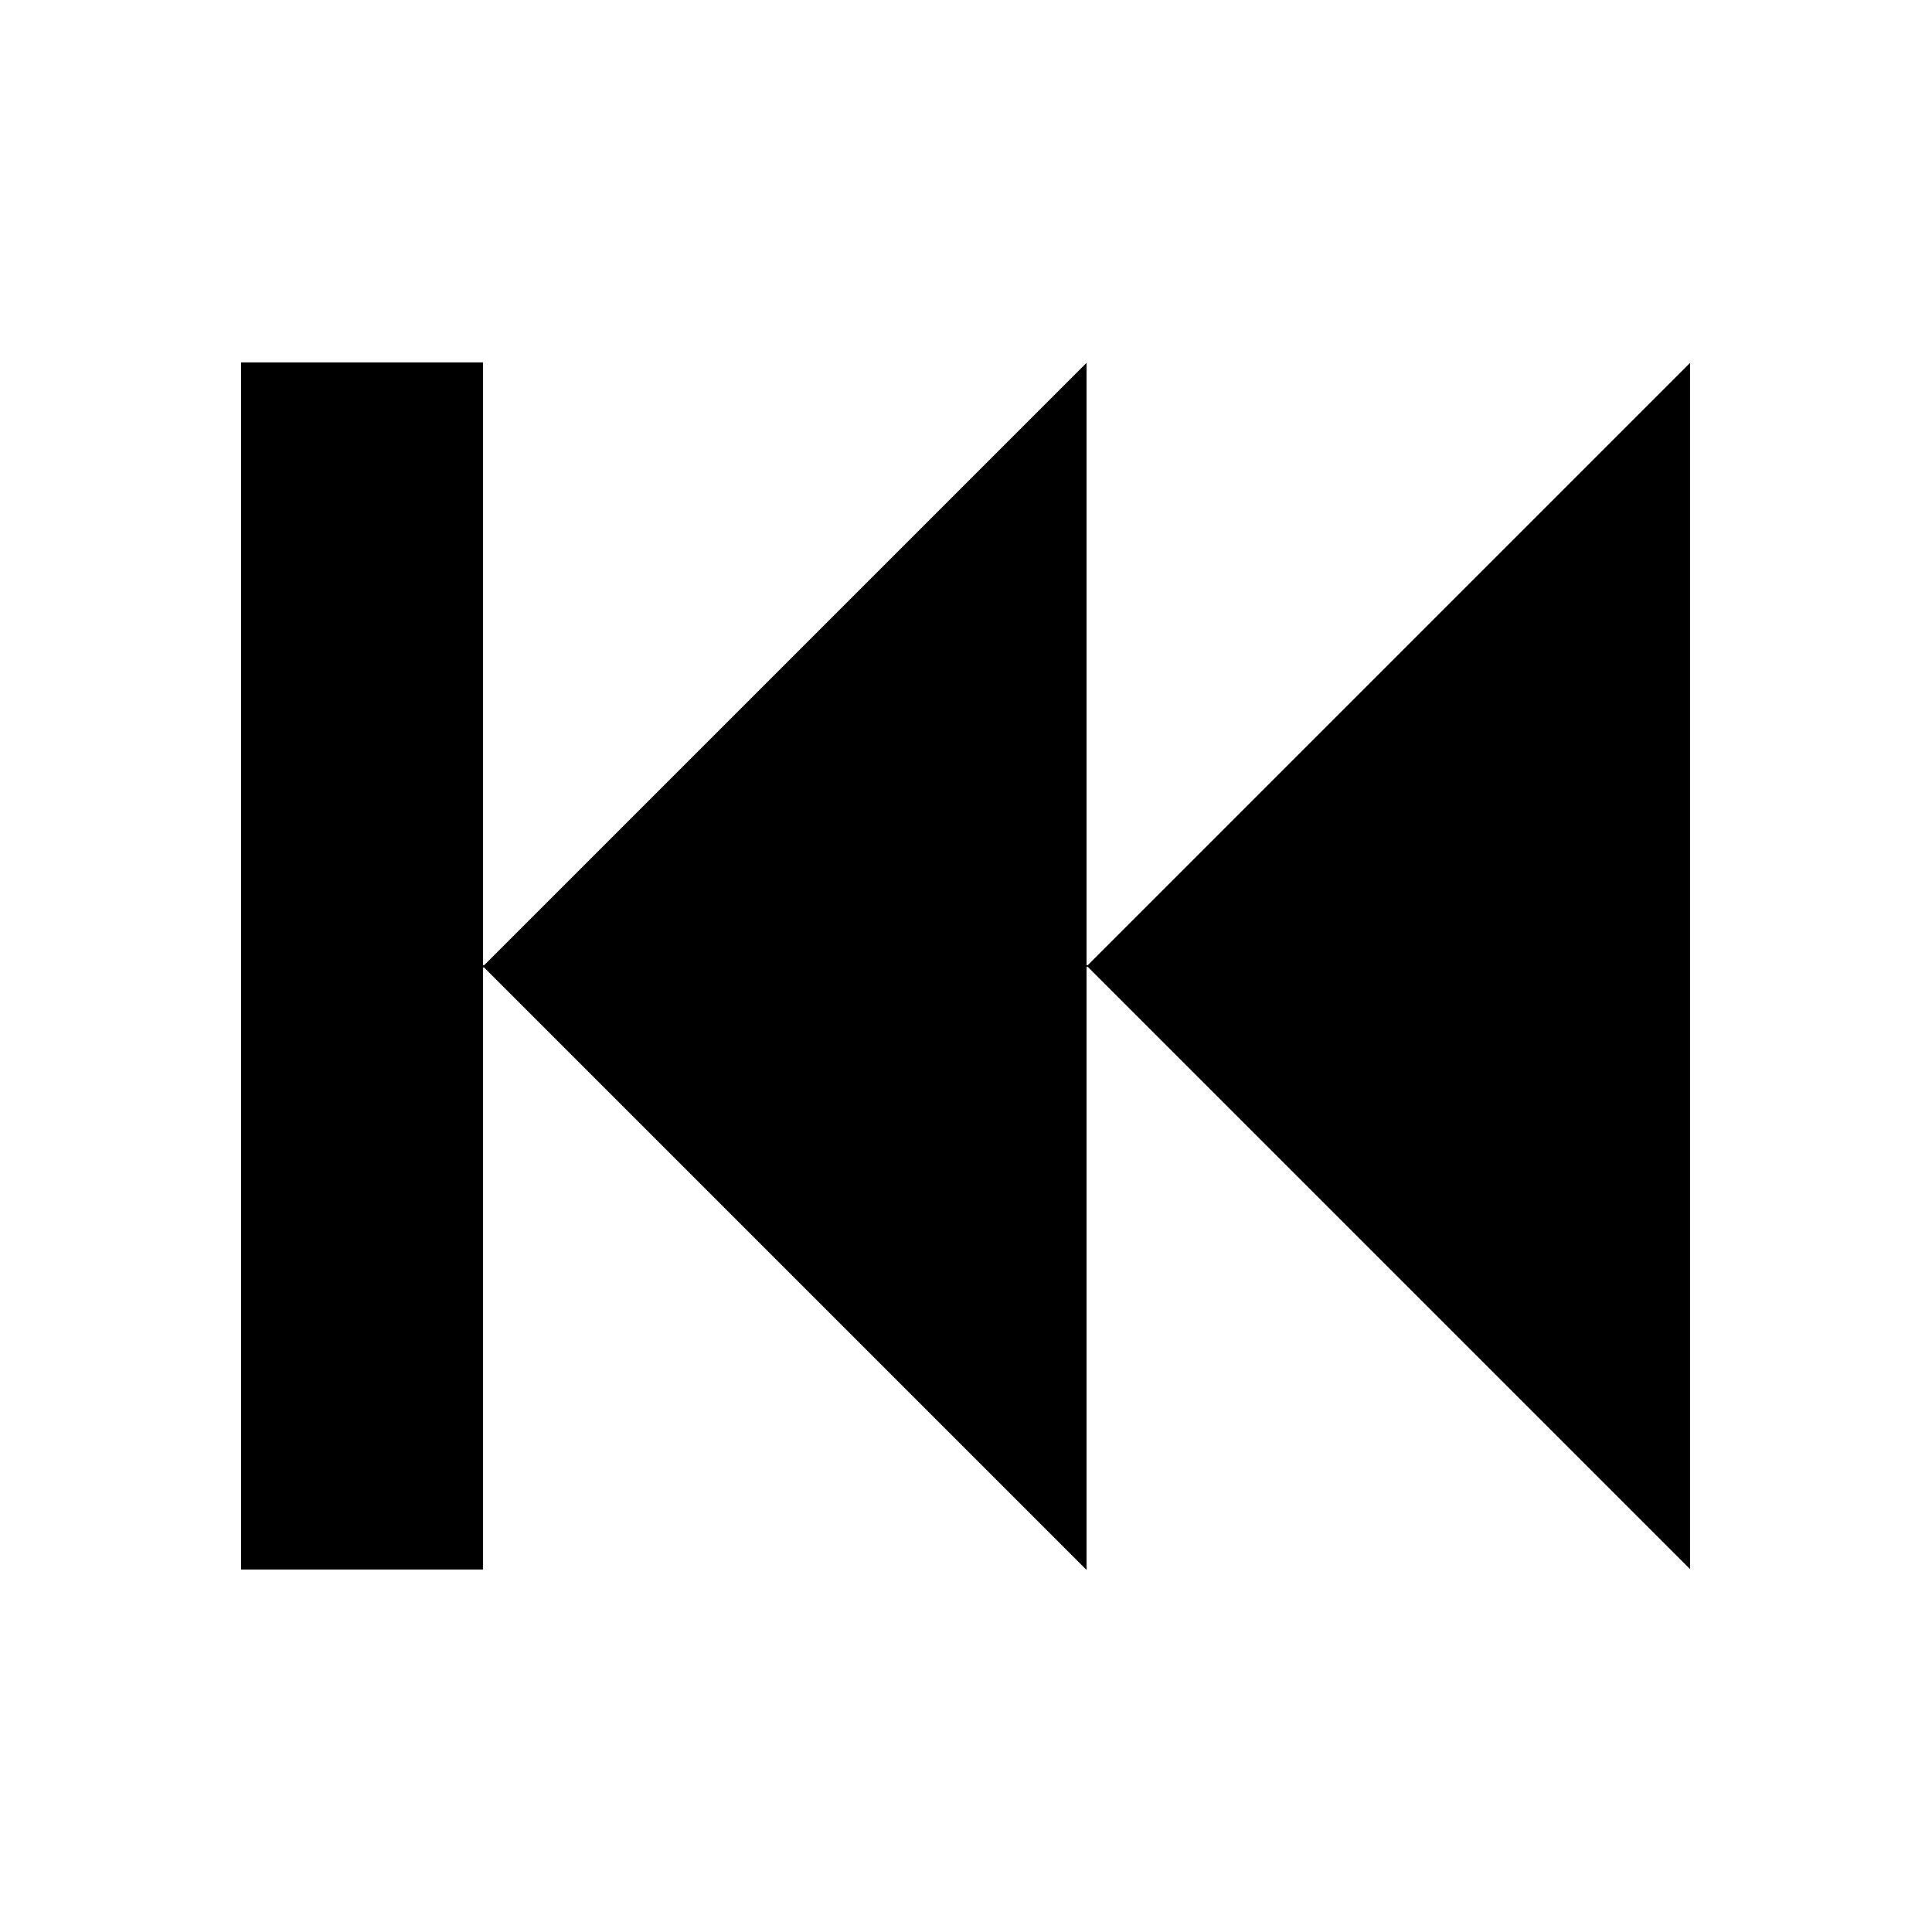
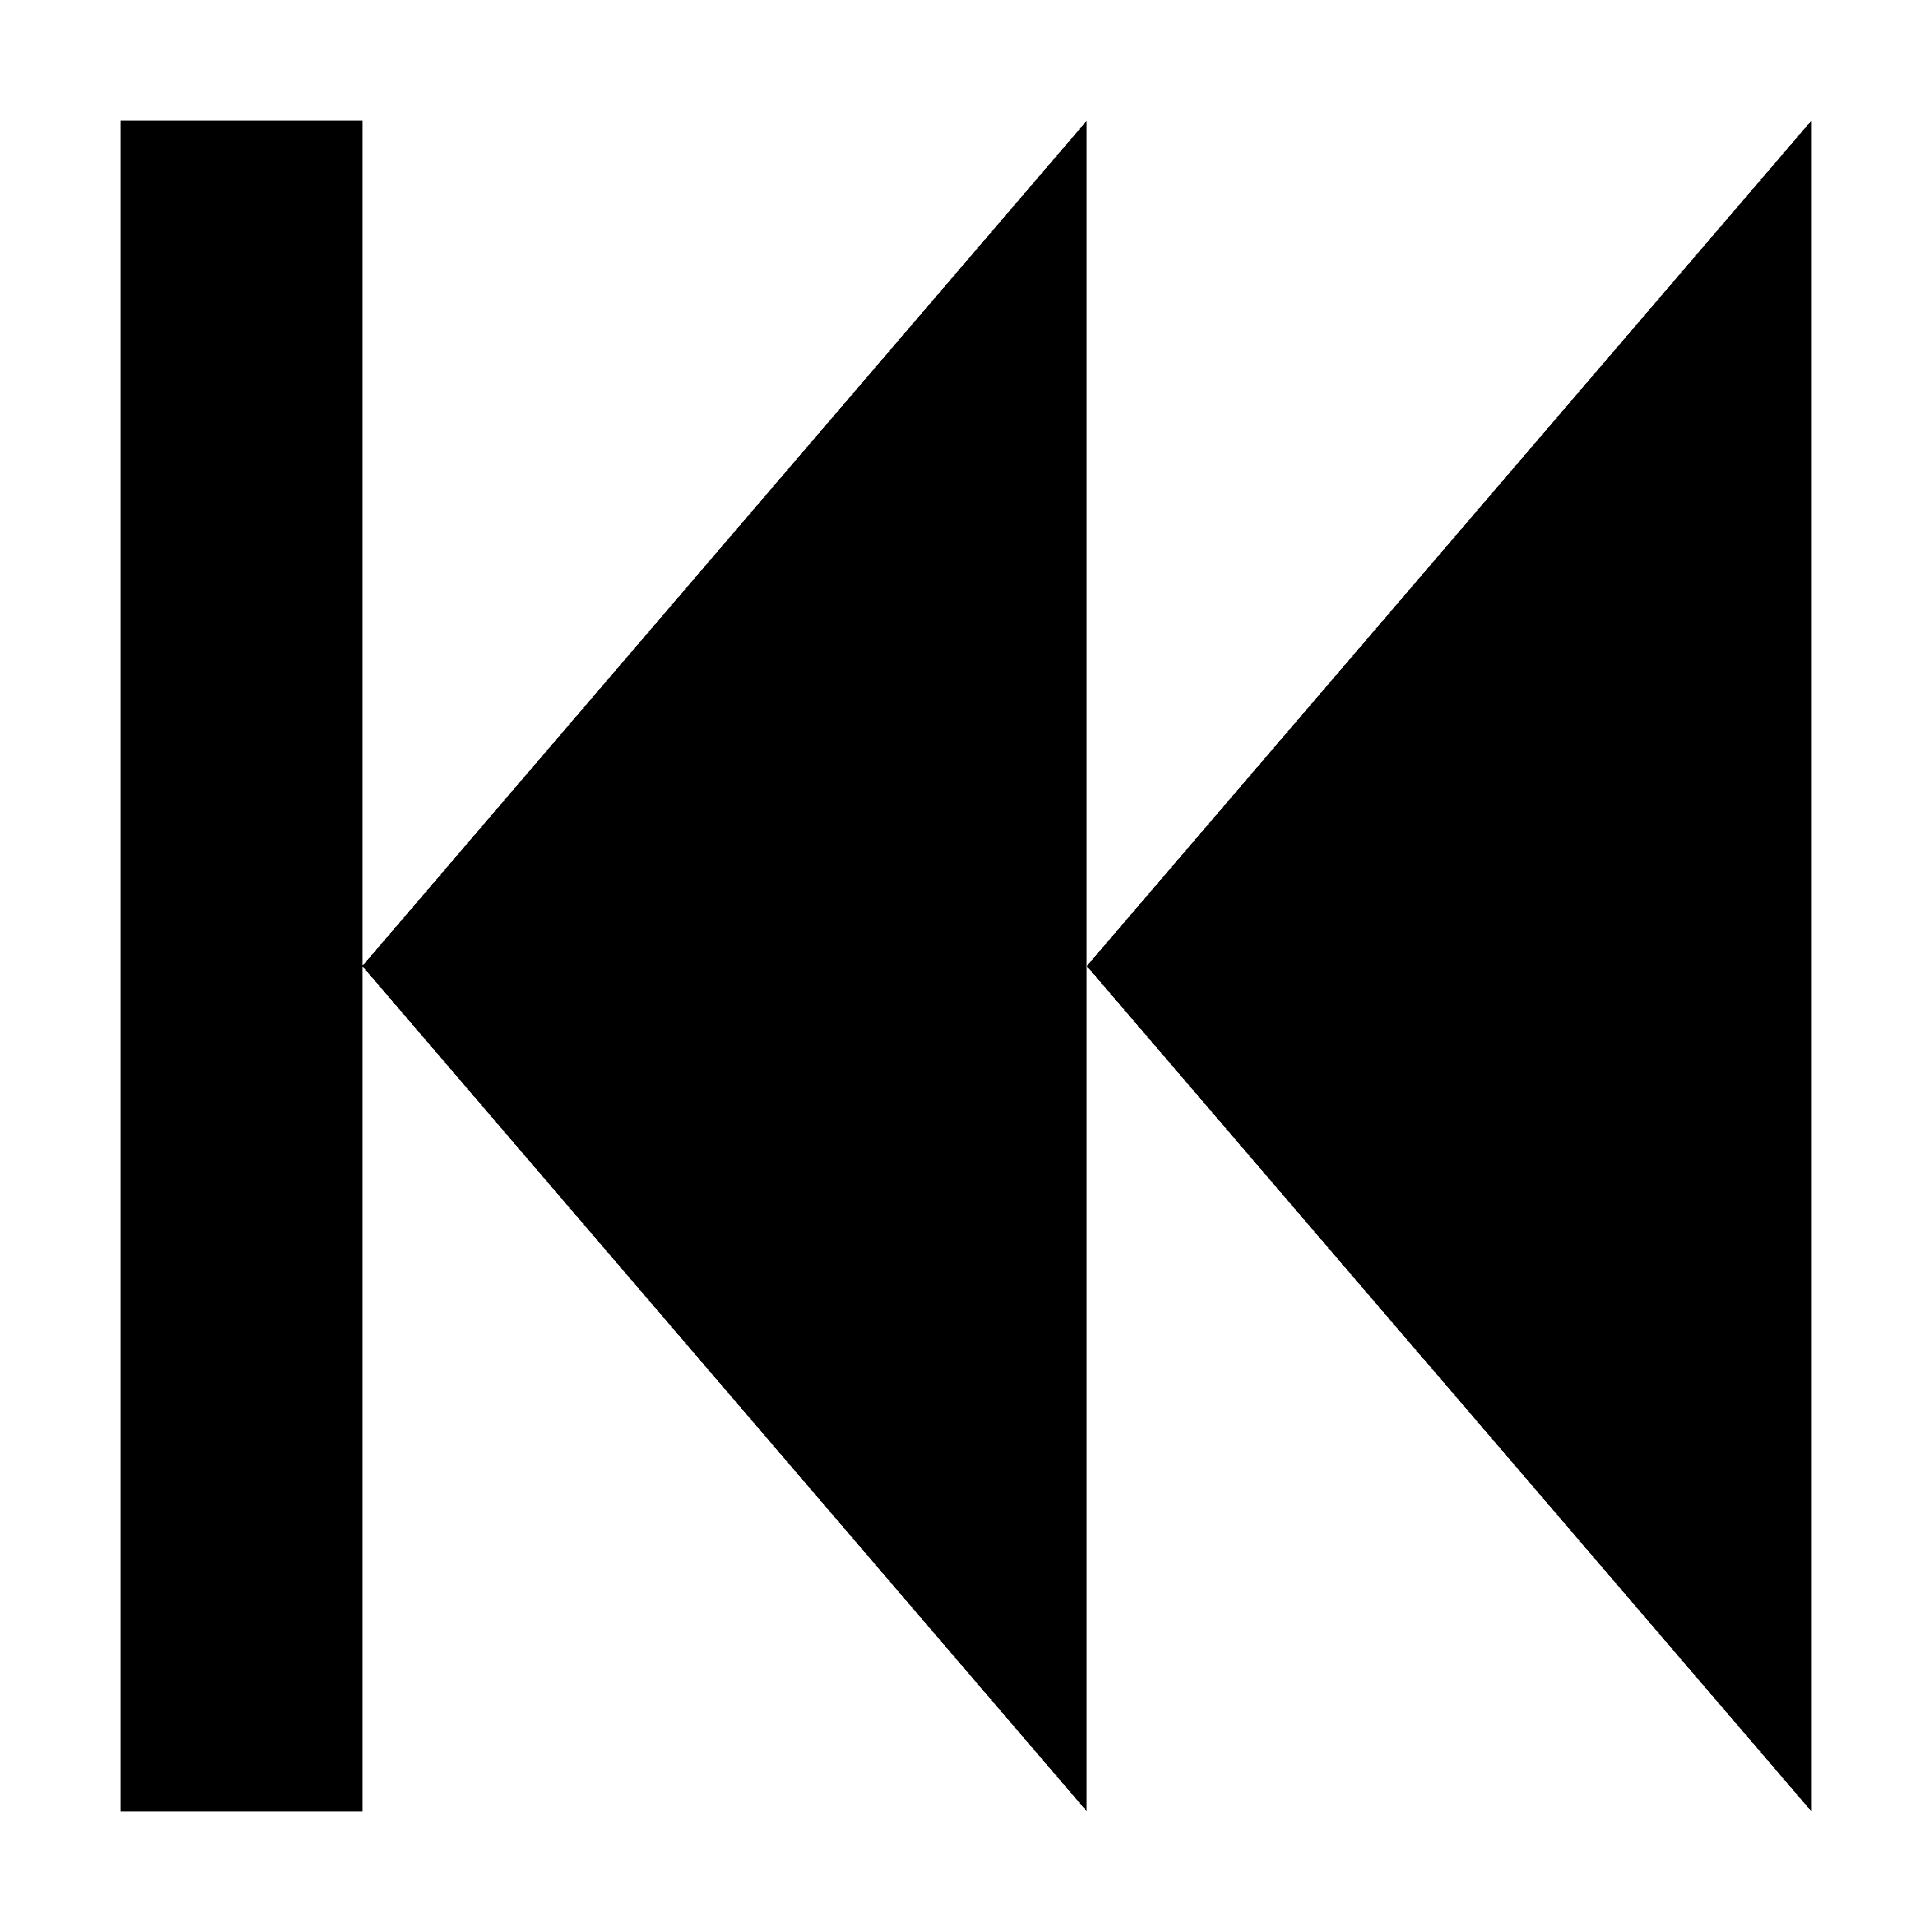
- <svg xmlns="http://www.w3.org/2000/svg" shape-rendering="crispEdges" version="1.1" viewBox="0 0 16 16">
-   <g transform="translate(1.0008,1.0005)">
-     <path transform="translate(-1.0008,-1.0005)" d="m2 3v10h2v-10zm2 5 5 5v-10zm5 0 5 5v-10z" stroke-linecap="round" stroke-width="2.096" style="paint-order:markers stroke fill" />
+ <svg xmlns="http://www.w3.org/2000/svg" xmlns:xlink="http://www.w3.org/1999/xlink" width="16" height="16" id="svg2" version="1.1" shape-rendering="crispEdges">
+   <defs id="defs4">
+     <linearGradient id="linearGradient5306">
+       <stop style="stop-color:#ffffff;stop-opacity:0.099;" offset="0" id="stop5308" />
+       <stop style="stop-color:#ffffff;stop-opacity:0;" offset="1" id="stop5310" />
+     </linearGradient>
+     <linearGradient id="linearGradient5290">
+       <stop style="stop-color:#00ffff;stop-opacity:0.098;" offset="0" id="stop5292" />
+       <stop id="stop6740" offset="0.5" style="stop-color:#00ff7f;stop-opacity:0.047;" />
+       <stop style="stop-color:#00ff00;stop-opacity:0;" offset="1" id="stop5294" />
+     </linearGradient>
+     <linearGradient id="linearGradient5188">
+       <stop style="stop-color:#64b5f6;stop-opacity:0.247;" offset="0" id="stop5198" />
+       <stop style="stop-color:#64b5f6;stop-opacity:0;" offset="1" id="stop5192" />
+     </linearGradient>
+     <linearGradient id="linearGradient3975">
+       <stop style="stop-color:#ff5555;stop-opacity:1;" offset="0" id="stop3977" />
+     </linearGradient>
+     <linearGradient id="linearGradient3969">
+       <stop style="stop-color:#87cdde;stop-opacity:1;" offset="0" id="stop3971" />
+     </linearGradient>
+     <filter id="filter3945" x="0" y="6" width="1.2" style="color-interpolation-filters:sRGB">
+       <feDiffuseLighting id="feDiffuseLighting3947" lighting-color="#fdfdfd" surfaceScale="121.495" diffuseConstant="28.448" />
+     </filter>
+     <filter id="filter3979" style="color-interpolation-filters:sRGB">
+       <feFlood flood-opacity="0.2" flood-color="rgb(0,0,0)" result="flood" id="feFlood3981" />
+       <feComposite in="flood" in2="SourceGraphic" operator="in" result="composite1" id="feComposite3983" />
+       <feGaussianBlur stdDeviation="6" result="blur" id="feGaussianBlur3985" />
+       <feOffset dx="0" dy="6" result="offset" id="feOffset3987" />
+       <feComposite in="SourceGraphic" in2="offset" operator="over" result="fbSourceGraphic" id="feComposite3989" />
+       <feColorMatrix result="fbSourceGraphicAlpha" in="fbSourceGraphic" values="0 0 0 -1 0 0 0 0 -1 0 0 0 0 -1 0 0 0 0 1 0" id="feColorMatrix3991" />
+       <feFlood id="feFlood3993" flood-opacity="0.2" flood-color="rgb(0,0,0)" result="flood" in="fbSourceGraphic" />
+       <feComposite id="feComposite3995" in2="fbSourceGraphic" in="flood" operator="in" result="composite1" />
+       <feGaussianBlur id="feGaussianBlur3997" stdDeviation="6" result="blur" />
+       <feOffset id="feOffset3999" dx="0" dy="6" result="offset" />
+       <feComposite id="feComposite4001" in2="offset" in="fbSourceGraphic" operator="over" result="composite2" />
+     </filter>
+     <filter style="color-interpolation-filters:sRGB" id="filter3876">
+       <feFlood flood-opacity="0.2" flood-color="rgb(0,0,0)" result="flood" id="feFlood3878" />
+       <feComposite in="flood" in2="SourceGraphic" operator="in" result="composite1" id="feComposite3880" />
+       <feGaussianBlur stdDeviation="6" result="blur" id="feGaussianBlur3882" />
+       <feOffset dx="0" dy="6" result="offset" id="feOffset3884" />
+       <feComposite in="SourceGraphic" in2="offset" operator="over" result="fbSourceGraphic" id="feComposite3886" />
+       <feColorMatrix result="fbSourceGraphicAlpha" in="fbSourceGraphic" values="0 0 0 -1 0 0 0 0 -1 0 0 0 0 -1 0 0 0 0 1 0" id="feColorMatrix3888" />
+       <feFlood id="feFlood3890" flood-opacity="0.397" flood-color="rgb(0,0,0)" result="flood" in="fbSourceGraphic" />
+       <feComposite id="feComposite3892" in2="fbSourceGraphic" in="flood" operator="in" result="composite1" />
+       <feGaussianBlur id="feGaussianBlur3894" stdDeviation="19.2" result="blur" />
+       <feOffset id="feOffset3896" dx="0" dy="6" result="offset" />
+       <feComposite id="feComposite3898" in2="offset" in="fbSourceGraphic" operator="over" result="fbSourceGraphic" />
+       <feColorMatrix result="fbSourceGraphicAlpha" in="fbSourceGraphic" values="0 0 0 -1 0 0 0 0 -1 0 0 0 0 -1 0 0 0 0 1 0" id="feColorMatrix3900" />
+       <feFlood id="feFlood3902" flood-opacity="0.8" flood-color="rgb(0,0,0)" result="flood" in="fbSourceGraphic" />
+       <feComposite id="feComposite3904" in2="fbSourceGraphic" in="flood" operator="in" result="composite1" />
+       <feGaussianBlur id="feGaussianBlur3906" stdDeviation="19.2" result="blur" />
+       <feOffset id="feOffset3908" dx="0" dy="6" result="offset" />
+       <feComposite id="feComposite3910" in2="offset" in="fbSourceGraphic" operator="over" result="fbSourceGraphic" />
+       <feColorMatrix result="fbSourceGraphicAlpha" in="fbSourceGraphic" values="0 0 0 -1 0 0 0 0 -1 0 0 0 0 -1 0 0 0 0 1 0" id="feColorMatrix3912" />
+       <feFlood id="feFlood3914" flood-opacity="0.8" flood-color="rgb(0,0,0)" result="flood" in="fbSourceGraphic" />
+       <feComposite id="feComposite3916" in2="fbSourceGraphic" in="flood" operator="in" result="composite1" />
+       <feGaussianBlur id="feGaussianBlur3918" stdDeviation="26.1" result="blur" />
+       <feOffset id="feOffset3920" dx="0" dy="6" result="offset" />
+       <feComposite id="feComposite3922" in2="offset" in="fbSourceGraphic" operator="over" result="fbSourceGraphic" />
+       <feColorMatrix result="fbSourceGraphicAlpha" in="fbSourceGraphic" values="0 0 0 -1 0 0 0 0 -1 0 0 0 0 -1 0 0 0 0 1 0" id="feColorMatrix3924" />
+       <feFlood id="feFlood3926" flood-opacity="0.8" flood-color="rgb(0,0,0)" result="flood" in="fbSourceGraphic" />
+       <feComposite id="feComposite3928" in2="fbSourceGraphic" in="flood" operator="in" result="composite1" />
+       <feGaussianBlur id="feGaussianBlur3930" stdDeviation="35.7" result="blur" />
+       <feOffset id="feOffset3932" dx="0" dy="6" result="offset" />
+       <feComposite id="feComposite3934" in2="offset" in="fbSourceGraphic" operator="over" result="fbSourceGraphic" />
+       <feColorMatrix result="fbSourceGraphicAlpha" in="fbSourceGraphic" values="0 0 0 -1 0 0 0 0 -1 0 0 0 0 -1 0 0 0 0 1 0" id="feColorMatrix3936" />
+       <feFlood id="feFlood3938" flood-opacity="0.8" flood-color="rgb(0,0,0)" result="flood" in="fbSourceGraphic" />
+       <feComposite id="feComposite3940" in2="fbSourceGraphic" in="flood" operator="in" result="composite1" />
+       <feGaussianBlur id="feGaussianBlur3942" stdDeviation="6" result="blur" />
+       <feOffset id="feOffset3944" dx="0" dy="6" result="offset" />
+       <feComposite id="feComposite3946" in2="offset" in="fbSourceGraphic" operator="over" result="fbSourceGraphic" />
+       <feColorMatrix result="fbSourceGraphicAlpha" in="fbSourceGraphic" values="0 0 0 -1 0 0 0 0 -1 0 0 0 0 -1 0 0 0 0 1 0" id="feColorMatrix3948" />
+       <feFlood id="feFlood3950" flood-opacity="0.8" flood-color="rgb(0,0,0)" result="flood" in="fbSourceGraphic" />
+       <feComposite id="feComposite3952" in2="fbSourceGraphic" in="flood" operator="in" result="composite1" />
+       <feGaussianBlur id="feGaussianBlur3954" stdDeviation="21.7" result="blur" />
+       <feOffset id="feOffset3956" dx="0" dy="6" result="offset" />
+       <feComposite id="feComposite3958" in2="offset" in="fbSourceGraphic" operator="over" result="fbSourceGraphic" />
+       <feColorMatrix result="fbSourceGraphicAlpha" in="fbSourceGraphic" values="0 0 0 -1 0 0 0 0 -1 0 0 0 0 -1 0 0 0 0 1 0" id="feColorMatrix3960" />
+       <feFlood id="feFlood3962" flood-opacity="0.8" flood-color="rgb(0,0,0)" result="flood" in="fbSourceGraphic" />
+       <feComposite id="feComposite3964" in2="fbSourceGraphic" in="flood" operator="in" result="composite1" />
+       <feGaussianBlur id="feGaussianBlur3966" stdDeviation="21.7" result="blur" />
+       <feOffset id="feOffset3968" dx="0" dy="1.9" result="offset" />
+       <feComposite id="feComposite3970" in2="offset" in="fbSourceGraphic" operator="over" result="fbSourceGraphic" />
+       <feColorMatrix result="fbSourceGraphicAlpha" in="fbSourceGraphic" values="0 0 0 -1 0 0 0 0 -1 0 0 0 0 -1 0 0 0 0 1 0" id="feColorMatrix3972" />
+       <feFlood id="feFlood3974" flood-opacity="0.8" flood-color="rgb(0,0,0)" result="flood" in="fbSourceGraphic" />
+       <feComposite id="feComposite3976" in2="fbSourceGraphic" in="flood" operator="in" result="composite1" />
+       <feGaussianBlur id="feGaussianBlur3978" stdDeviation="21.7" result="blur" />
+       <feOffset id="feOffset3980" dx="3.6" dy="1.9" result="offset" />
+       <feComposite id="feComposite3982" in2="offset" in="fbSourceGraphic" operator="over" result="fbSourceGraphic" />
+       <feColorMatrix result="fbSourceGraphicAlpha" in="fbSourceGraphic" values="0 0 0 -1 0 0 0 0 -1 0 0 0 0 -1 0 0 0 0 1 0" id="feColorMatrix3984" />
+       <feFlood id="feFlood3986" flood-opacity="0.8" flood-color="rgb(0,0,0)" result="flood" in="fbSourceGraphic" />
+       <feComposite id="feComposite3988" in2="fbSourceGraphic" in="flood" operator="in" result="composite1" />
+       <feGaussianBlur id="feGaussianBlur3990" stdDeviation="21.7" result="blur" />
+       <feOffset id="feOffset3992" dx="9.6" dy="1.9" result="offset" />
+       <feComposite id="feComposite3994" in2="offset" in="fbSourceGraphic" operator="over" result="fbSourceGraphic" />
+       <feColorMatrix result="fbSourceGraphicAlpha" in="fbSourceGraphic" values="0 0 0 -1 0 0 0 0 -1 0 0 0 0 -1 0 0 0 0 1 0" id="feColorMatrix3996" />
+       <feFlood id="feFlood3998" flood-opacity="0.8" flood-color="rgb(0,0,0)" result="flood" in="fbSourceGraphic" />
+       <feComposite id="feComposite4000" in2="fbSourceGraphic" in="flood" operator="in" result="composite1" />
+       <feGaussianBlur id="feGaussianBlur4002" stdDeviation="21.7" result="blur" />
+       <feOffset id="feOffset4004" dx="1.2" dy="1.9" result="offset" />
+       <feComposite id="feComposite4006" in2="offset" in="fbSourceGraphic" operator="over" result="fbSourceGraphic" />
+       <feColorMatrix result="fbSourceGraphicAlpha" in="fbSourceGraphic" values="0 0 0 -1 0 0 0 0 -1 0 0 0 0 -1 0 0 0 0 1 0" id="feColorMatrix4008" />
+       <feFlood id="feFlood4010" flood-opacity="0.8" flood-color="rgb(0,0,0)" result="flood" in="fbSourceGraphic" />
+       <feComposite id="feComposite4012" in2="fbSourceGraphic" in="flood" operator="in" result="composite1" />
+       <feGaussianBlur id="feGaussianBlur4014" stdDeviation="21.7" result="blur" />
+       <feOffset id="feOffset4016" dx="-1.4" dy="1.9" result="offset" />
+       <feComposite id="feComposite4018" in2="offset" in="fbSourceGraphic" operator="over" result="fbSourceGraphic" />
+       <feColorMatrix result="fbSourceGraphicAlpha" in="fbSourceGraphic" values="0 0 0 -1 0 0 0 0 -1 0 0 0 0 -1 0 0 0 0 1 0" id="feColorMatrix4020" />
+       <feFlood id="feFlood4022" flood-opacity="0.8" flood-color="rgb(0,0,0)" result="flood" in="fbSourceGraphic" />
+       <feComposite id="feComposite4024" in2="fbSourceGraphic" in="flood" operator="in" result="composite1" />
+       <feGaussianBlur id="feGaussianBlur4026" stdDeviation="21.7" result="blur" />
+       <feOffset id="feOffset4028" dx="0.3" dy="1.9" result="offset" />
+       <feComposite id="feComposite4030" in2="offset" in="fbSourceGraphic" operator="over" result="fbSourceGraphic" />
+       <feColorMatrix result="fbSourceGraphicAlpha" in="fbSourceGraphic" values="0 0 0 -1 0 0 0 0 -1 0 0 0 0 -1 0 0 0 0 1 0" id="feColorMatrix4032" />
+       <feFlood id="feFlood4034" flood-opacity="0.8" flood-color="rgb(0,0,0)" result="flood" in="fbSourceGraphic" />
+       <feComposite id="feComposite4036" in2="fbSourceGraphic" in="flood" operator="in" result="composite1" />
+       <feGaussianBlur id="feGaussianBlur4038" stdDeviation="21.7" result="blur" />
+       <feOffset id="feOffset4040" dx="-8.04912e-16" dy="1.9" result="offset" />
+       <feComposite id="feComposite4042" in2="offset" in="fbSourceGraphic" operator="over" result="fbSourceGraphic" />
+       <feColorMatrix result="fbSourceGraphicAlpha" in="fbSourceGraphic" values="0 0 0 -1 0 0 0 0 -1 0 0 0 0 -1 0 0 0 0 1 0" id="feColorMatrix4044" />
+       <feFlood id="feFlood4046" flood-opacity="0.8" flood-color="rgb(0,0,0)" result="flood" in="fbSourceGraphic" />
+       <feComposite id="feComposite4048" in2="fbSourceGraphic" in="flood" operator="in" result="composite1" />
+       <feGaussianBlur id="feGaussianBlur4050" stdDeviation="21.7" result="blur" />
+       <feOffset id="feOffset4052" dx="-8.04912e-16" dy="3.6" result="offset" />
+       <feComposite id="feComposite4054" in2="offset" in="fbSourceGraphic" operator="over" result="fbSourceGraphic" />
+       <feColorMatrix result="fbSourceGraphicAlpha" in="fbSourceGraphic" values="0 0 0 -1 0 0 0 0 -1 0 0 0 0 -1 0 0 0 0 1 0" id="feColorMatrix4056" />
+       <feFlood id="feFlood4058" flood-opacity="0.8" flood-color="rgb(0,0,0)" result="flood" in="fbSourceGraphic" />
+       <feComposite id="feComposite4060" in2="fbSourceGraphic" in="flood" operator="in" result="composite1" />
+       <feGaussianBlur id="feGaussianBlur4062" stdDeviation="6" result="blur" />
+       <feOffset id="feOffset4064" dx="-8.04912e-16" dy="3.6" result="offset" />
+       <feComposite id="feComposite4066" in2="offset" in="fbSourceGraphic" operator="over" result="fbSourceGraphic" />
+       <feColorMatrix result="fbSourceGraphicAlpha" in="fbSourceGraphic" values="0 0 0 -1 0 0 0 0 -1 0 0 0 0 -1 0 0 0 0 1 0" id="feColorMatrix4080" />
+       <feFlood id="feFlood4082" flood-opacity="0.8" flood-color="rgb(0,0,0)" result="flood" in="fbSourceGraphic" />
+       <feComposite id="feComposite4084" in2="fbSourceGraphic" in="flood" operator="in" result="composite1" />
+       <feGaussianBlur id="feGaussianBlur4086" stdDeviation="6" result="blur" />
+       <feOffset id="feOffset4088" dx="-8.04912e-16" dy="3.6" result="offset" />
+       <feComposite id="feComposite4090" in2="offset" in="fbSourceGraphic" operator="over" result="fbSourceGraphic" />
+       <feColorMatrix result="fbSourceGraphicAlpha" in="fbSourceGraphic" values="0 0 0 -1 0 0 0 0 -1 0 0 0 0 -1 0 0 0 0 1 0" id="feColorMatrix4092" />
+       <feFlood id="feFlood4094" flood-opacity="0.8" flood-color="rgb(0,0,0)" result="flood" in="fbSourceGraphic" />
+       <feComposite id="feComposite4096" in2="fbSourceGraphic" in="flood" operator="in" result="composite1" />
+       <feGaussianBlur id="feGaussianBlur4098" stdDeviation="6" result="blur" />
+       <feOffset id="feOffset4100" dx="-8.04912e-16" dy="7.7" result="offset" />
+       <feComposite id="feComposite4102" in2="offset" in="fbSourceGraphic" operator="over" result="fbSourceGraphic" />
+       <feColorMatrix result="fbSourceGraphicAlpha" in="fbSourceGraphic" values="0 0 0 -1 0 0 0 0 -1 0 0 0 0 -1 0 0 0 0 1 0" id="feColorMatrix4104" />
+       <feFlood id="feFlood4106" flood-opacity="0.8" flood-color="rgb(0,0,0)" result="flood" in="fbSourceGraphic" />
+       <feComposite id="feComposite4108" in2="fbSourceGraphic" in="flood" operator="in" result="composite1" />
+       <feGaussianBlur id="feGaussianBlur4110" stdDeviation="6" result="blur" />
+       <feOffset id="feOffset4112" dx="-8.04912e-16" dy="11.6" result="offset" />
+       <feComposite id="feComposite4114" in2="offset" in="fbSourceGraphic" operator="over" result="fbSourceGraphic" />
+       <feColorMatrix result="fbSourceGraphicAlpha" in="fbSourceGraphic" values="0 0 0 -1 0 0 0 0 -1 0 0 0 0 -1 0 0 0 0 1 0" id="feColorMatrix4116" />
+       <feFlood id="feFlood4118" flood-opacity="0.5" flood-color="rgb(0,0,0)" result="flood" in="fbSourceGraphic" />
+       <feComposite id="feComposite4120" in2="fbSourceGraphic" in="flood" operator="in" result="composite1" />
+       <feGaussianBlur id="feGaussianBlur4122" stdDeviation="6" result="blur" />
+       <feOffset id="feOffset4124" dx="-8.04912e-16" dy="11.6" result="offset" />
+       <feComposite id="feComposite4126" in2="offset" in="fbSourceGraphic" operator="over" result="fbSourceGraphic" />
+       <feColorMatrix result="fbSourceGraphicAlpha" in="fbSourceGraphic" values="0 0 0 -1 0 0 0 0 -1 0 0 0 0 -1 0 0 0 0 1 0" id="feColorMatrix4128" />
+       <feFlood id="feFlood4130" flood-opacity="0.3" flood-color="rgb(0,0,0)" result="flood" in="fbSourceGraphic" />
+       <feComposite id="feComposite4132" in2="fbSourceGraphic" in="flood" operator="in" result="composite1" />
+       <feGaussianBlur id="feGaussianBlur4134" stdDeviation="6" result="blur" />
+       <feOffset id="feOffset4136" dx="-8.04912e-16" dy="11.6" result="offset" />
+       <feComposite id="feComposite4138" in2="offset" in="fbSourceGraphic" operator="over" result="fbSourceGraphic" />
+       <feColorMatrix result="fbSourceGraphicAlpha" in="fbSourceGraphic" values="0 0 0 -1 0 0 0 0 -1 0 0 0 0 -1 0 0 0 0 1 0" id="feColorMatrix4140" />
+       <feFlood id="feFlood4142" flood-opacity="0.2" flood-color="rgb(0,0,0)" result="flood" in="fbSourceGraphic" />
+       <feComposite id="feComposite4144" in2="fbSourceGraphic" in="flood" operator="in" result="composite1" />
+       <feGaussianBlur id="feGaussianBlur4146" stdDeviation="6" result="blur" />
+       <feOffset id="feOffset4148" dx="-8.04912e-16" dy="11.6" result="offset" />
+       <feComposite id="feComposite4150" in2="offset" in="fbSourceGraphic" operator="over" result="fbSourceGraphic" />
+       <feColorMatrix result="fbSourceGraphicAlpha" in="fbSourceGraphic" values="0 0 0 -1 0 0 0 0 -1 0 0 0 0 -1 0 0 0 0 1 0" id="feColorMatrix4152" />
+       <feFlood id="feFlood4154" flood-opacity="0.2" flood-color="rgb(0,0,0)" result="flood" in="fbSourceGraphic" />
+       <feComposite id="feComposite4156" in2="fbSourceGraphic" in="flood" operator="in" result="composite1" />
+       <feGaussianBlur id="feGaussianBlur4158" stdDeviation="6" result="blur" />
+       <feOffset id="feOffset4160" dx="-8.04912e-16" dy="11.6" result="offset" />
+       <feComposite id="feComposite4162" in2="offset" in="fbSourceGraphic" operator="over" result="fbSourceGraphic" />
+       <feColorMatrix result="fbSourceGraphicAlpha" in="fbSourceGraphic" values="0 0 0 -1 0 0 0 0 -1 0 0 0 0 -1 0 0 0 0 1 0" id="feColorMatrix4164" />
+       <feFlood id="feFlood4166" flood-opacity="0.2" flood-color="rgb(0,0,0)" result="flood" in="fbSourceGraphic" />
+       <feComposite id="feComposite4168" in2="fbSourceGraphic" in="flood" operator="in" result="composite1" />
+       <feGaussianBlur id="feGaussianBlur4170" stdDeviation="6" result="blur" />
+       <feOffset id="feOffset4172" dx="-8.04912e-16" dy="6" result="offset" />
+       <feComposite id="feComposite4174" in2="offset" in="fbSourceGraphic" operator="over" result="composite2" />
+     </filter>
+     <filter id="filter4522" style="color-interpolation-filters:sRGB">
+       <feGaussianBlur stdDeviation="3" id="feGaussianBlur4524" />
+       <feColorMatrix result="fbSourceGraphic" values="1 0 0 0 0 0 1 0 0 0 0 0 1 0 0 0 0 0 6 -2.5 " id="feColorMatrix4526" />
+     </filter>
+     <filter id="filter4576" style="color-interpolation-filters:sRGB">
+       <feGaussianBlur stdDeviation="3" id="feGaussianBlur4578" />
+       <feColorMatrix result="fbSourceGraphic" values="1 0 0 0 0 0 1 0 0 0 0 0 1 0 0 0 0 0 6 -2.5 " id="feColorMatrix4580" />
+     </filter>
+     <filter id="filter4576-0" style="color-interpolation-filters:sRGB">
+       <feGaussianBlur stdDeviation="3" id="feGaussianBlur4578-8" />
+       <feColorMatrix result="fbSourceGraphic" values="1 0 0 0 0 0 1 0 0 0 0 0 1 0 0 0 0 0 6 -2.5 " id="feColorMatrix4580-0" />
+     </filter>
+     <filter id="filter4576-0-0" style="color-interpolation-filters:sRGB">
+       <feGaussianBlur stdDeviation="3" id="feGaussianBlur4578-8-5" />
+       <feColorMatrix result="fbSourceGraphic" values="1 0 0 0 0 0 1 0 0 0 0 0 1 0 0 0 0 0 6 -2.5 " id="feColorMatrix4580-0-2" />
+     </filter>
+     <filter id="filter4576-0-0-4" style="color-interpolation-filters:sRGB">
+       <feGaussianBlur stdDeviation="3" id="feGaussianBlur4578-8-5-2" />
+       <feColorMatrix result="fbSourceGraphic" values="1 0 0 0 0 0 1 0 0 0 0 0 1 0 0 0 0 0 6 -2.5 " id="feColorMatrix4580-0-2-7" />
+     </filter>
+     <radialGradient xlink:href="#linearGradient5306" id="radialGradient5296" cx="9" cy="1032.112" fx="9" fy="1032.112" r="10.125" gradientUnits="userSpaceOnUse" gradientTransform="matrix(1.944444,0,0,1.944447,-13.5625,-977.5881)" />
+     <linearGradient xlink:href="#linearGradient5306" id="linearGradient5312" x1="-15.75" y1="1029.3" x2="23.625" y2="1029.3" gradientUnits="userSpaceOnUse" />
+     <linearGradient id="linearGradient3783-1">
+       <stop id="stop3785-2" offset="0" style="stop-color:#1e94d3;stop-opacity:1;" />
+       <stop style="stop-color:#1e94d3;stop-opacity:1;" offset="1" id="stop3803-6" />
+     </linearGradient>
+     <linearGradient gradientUnits="userSpaceOnUse" y2="50" x2="30" y1="90" x1="-10" id="linearGradient3827-7" xlink:href="#linearGradient3783-1" />
+     <linearGradient gradientUnits="userSpaceOnUse" y2="50" x2="30" y1="90" x1="-10" id="linearGradient3827" xlink:href="#linearGradient3783" />
+     <linearGradient id="linearGradient3783">
+       <stop id="stop3785" offset="0" style="stop-color:#1e94d3;stop-opacity:1;" />
+       <stop style="stop-color:#1e94d3;stop-opacity:1;" offset="1" id="stop3803" />
+     </linearGradient>
+     <linearGradient id="linearGradient3821">
+       <stop id="stop3823" offset="0" style="stop-color:#37aee2;stop-opacity:1;" />
+       <stop id="stop3825" offset="1" style="stop-color:#1e96c8;stop-opacity:1;" />
+     </linearGradient>
+     <linearGradient id="linearGradient3829">
+       <stop style="stop-color:#1f96d4;stop-opacity:1;" offset="0" id="stop3831" />
+       <stop style="stop-color:#37aee2;stop-opacity:1;" offset="1" id="stop3833" />
+     </linearGradient>
+     <linearGradient id="linearGradient3877">
+       <stop id="stop3879" offset="0" style="stop-color:#eff7fc;stop-opacity:1;" />
+       <stop id="stop3881" offset="1" style="stop-color:#ffffff;stop-opacity:1;" />
+     </linearGradient>
+     <linearGradient id="linearGradient3689">
+       <stop id="stop3691" offset="0" style="stop-color:#f68000;stop-opacity:1;" />
+       <stop id="stop3693" offset="1" style="stop-color:#fd9800;stop-opacity:1;" />
+     </linearGradient>
+     <linearGradient id="linearGradient3675">
+       <stop id="stop3677" offset="0" style="stop-color:#ffb900;stop-opacity:1;" />
+       <stop id="stop3679" offset="1" style="stop-color:#ffd76b;stop-opacity:1;" />
+     </linearGradient>
+     <linearGradient y2="463.262" x2="412.23" y1="461.921" x1="-113.893" gradientUnits="userSpaceOnUse" id="linearGradient3840" xlink:href="#linearGradient3675" />
+     <linearGradient id="linearGradient3634">
+       <stop style="stop-color:#7a8288;stop-opacity:1;" offset="0" id="stop3636" />
+       <stop id="stop3638" offset="0.076" style="stop-color:#9fa3a7;stop-opacity:1;" />
+       <stop style="stop-color:#7d858b;stop-opacity:1;" offset="1" id="stop3640" />
+     </linearGradient>
+     <linearGradient y2="12.703" x2="151.346" y1="-0.642" x1="107.209" gradientTransform="matrix(0.2822222,0,0,0.2822222,-0.1398399,-0.01181449)" gradientUnits="userSpaceOnUse" id="linearGradient3838" xlink:href="#linearGradient3634" />
+     <linearGradient id="linearGradient3712">
+       <stop id="stop3714" offset="0" style="stop-color:#a1abb2;stop-opacity:1;" />
+       <stop style="stop-color:#eaeced;stop-opacity:1;" offset="0.148" id="stop3720" />
+       <stop id="stop3716" offset="1" style="stop-color:#c6ccd0;stop-opacity:1;" />
+     </linearGradient>
+     <linearGradient y2="27.389" x2="164.759" y1="12.641" x1="104.886" gradientUnits="userSpaceOnUse" id="linearGradient3836" xlink:href="#linearGradient3712" />
+     <linearGradient id="linearGradient3702">
+       <stop id="stop3704" offset="0" style="stop-color:#7a8288;stop-opacity:1;" />
+       <stop style="stop-color:#9fa3a7;stop-opacity:1;" offset="0.529" id="stop3710" />
+       <stop id="stop3706" offset="1" style="stop-color:#7d858b;stop-opacity:1;" />
+     </linearGradient>
+     <linearGradient y2="268.415" x2="334.031" y1="252.484" x1="18.875" gradientUnits="userSpaceOnUse" id="linearGradient3834" xlink:href="#linearGradient3702" />
+     <linearGradient id="linearGradient3626">
+       <stop style="stop-color:#a1abb2;stop-opacity:1;" offset="0" id="stop3628" />
+       <stop id="stop3630" offset="0.083" style="stop-color:#eaeced;stop-opacity:1;" />
+       <stop style="stop-color:#c6ccd0;stop-opacity:1;" offset="1" id="stop3632" />
+     </linearGradient>
+     <linearGradient y2="290.7" x2="278.432" y1="228.6" x1="44.104" gradientUnits="userSpaceOnUse" id="linearGradient3832" xlink:href="#linearGradient3626" />
+     <linearGradient id="linearGradient3646">
+       <stop id="stop3648" offset="0" style="stop-color:#f48200;stop-opacity:0;" />
+       <stop style="stop-color:#f48200;stop-opacity:0.728;" offset="0.589" id="stop3654" />
+       <stop id="stop3658" offset="0.816" style="stop-color:#cc5f00;stop-opacity:1;" />
+       <stop id="stop3650" offset="1" style="stop-color:#a43d00;stop-opacity:1;" />
+     </linearGradient>
+     <linearGradient y2="55.356" x2="261.622" y1="70.105" x1="115.202" gradientUnits="userSpaceOnUse" id="linearGradient3830" xlink:href="#linearGradient3646" />
+     <linearGradient id="linearGradient3668">
+       <stop style="stop-color:#9b4400;stop-opacity:1;" offset="0" id="stop3670" />
+       <stop style="stop-color:#e56300;stop-opacity:1;" offset="1" id="stop3672" />
+     </linearGradient>
+     <linearGradient y2="108.988" x2="93.522" y1="102.284" x1="64.751" gradientUnits="userSpaceOnUse" id="linearGradient3828" xlink:href="#linearGradient3668" />
+     <linearGradient id="linearGradient3649">
+       <stop id="stop3651" offset="0" style="stop-color:#e26400;stop-opacity:1;" />
+       <stop id="stop3653" offset="1" style="stop-color:#ffb900;stop-opacity:1;" />
+     </linearGradient>
+     <linearGradient y2="125.316" x2="44.376" y1="100.342" x1="40.775" gradientTransform="matrix(1,0,0,1.020233,0,-1.423461)" gradientUnits="userSpaceOnUse" id="linearGradient3826" xlink:href="#linearGradient3649" />
+     <linearGradient id="linearGradient3689-2">
+       <stop id="stop3691-2" offset="0" style="stop-color:#f68000;stop-opacity:1;" />
+       <stop id="stop3693-3" offset="1" style="stop-color:#fd9800;stop-opacity:1;" />
+     </linearGradient>
+     <linearGradient id="linearGradient3675-8">
+       <stop id="stop3677-4" offset="0" style="stop-color:#ffb900;stop-opacity:1;" />
+       <stop id="stop3679-7" offset="1" style="stop-color:#ffd76b;stop-opacity:1;" />
+     </linearGradient>
+     <linearGradient y2="463.262" x2="412.23" y1="461.921" x1="-113.893" gradientUnits="userSpaceOnUse" id="linearGradient3840-4" xlink:href="#linearGradient3675-8" />
+     <linearGradient id="linearGradient3634-7">
+       <stop style="stop-color:#7a8288;stop-opacity:1;" offset="0" id="stop3636-4" />
+       <stop id="stop3638-6" offset="0.076" style="stop-color:#9fa3a7;stop-opacity:1;" />
+       <stop style="stop-color:#7d858b;stop-opacity:1;" offset="1" id="stop3640-9" />
+     </linearGradient>
+     <linearGradient y2="12.703" x2="151.346" y1="-0.642" x1="107.209" gradientTransform="matrix(0.2822222,0,0,0.2822222,-0.1398399,-0.01181449)" gradientUnits="userSpaceOnUse" id="linearGradient3838-1" xlink:href="#linearGradient3634-7" />
+     <linearGradient id="linearGradient3712-7">
+       <stop id="stop3714-7" offset="0" style="stop-color:#a1abb2;stop-opacity:1;" />
+       <stop style="stop-color:#eaeced;stop-opacity:1;" offset="0.148" id="stop3720-2" />
+       <stop id="stop3716-3" offset="1" style="stop-color:#c6ccd0;stop-opacity:1;" />
+     </linearGradient>
+     <linearGradient y2="27.389" x2="164.759" y1="12.641" x1="104.886" gradientUnits="userSpaceOnUse" id="linearGradient3836-7" xlink:href="#linearGradient3712-7" />
+     <linearGradient id="linearGradient3702-3">
+       <stop id="stop3704-5" offset="0" style="stop-color:#7a8288;stop-opacity:1;" />
+       <stop style="stop-color:#9fa3a7;stop-opacity:1;" offset="0.529" id="stop3710-4" />
+       <stop id="stop3706-4" offset="1" style="stop-color:#7d858b;stop-opacity:1;" />
+     </linearGradient>
+     <linearGradient y2="268.415" x2="334.031" y1="252.484" x1="18.875" gradientUnits="userSpaceOnUse" id="linearGradient3834-9" xlink:href="#linearGradient3702-3" />
+     <linearGradient id="linearGradient3626-6">
+       <stop style="stop-color:#a1abb2;stop-opacity:1;" offset="0" id="stop3628-0" />
+       <stop id="stop3630-5" offset="0.083" style="stop-color:#eaeced;stop-opacity:1;" />
+       <stop style="stop-color:#c6ccd0;stop-opacity:1;" offset="1" id="stop3632-7" />
+     </linearGradient>
+     <linearGradient y2="290.7" x2="278.432" y1="228.6" x1="44.104" gradientUnits="userSpaceOnUse" id="linearGradient3832-3" xlink:href="#linearGradient3626-6" />
+     <linearGradient id="linearGradient3646-6">
+       <stop id="stop3648-6" offset="0" style="stop-color:#f48200;stop-opacity:0;" />
+       <stop style="stop-color:#f48200;stop-opacity:0.728;" offset="0.589" id="stop3654-6" />
+       <stop id="stop3658-4" offset="0.816" style="stop-color:#cc5f00;stop-opacity:1;" />
+       <stop id="stop3650-0" offset="1" style="stop-color:#a43d00;stop-opacity:1;" />
+     </linearGradient>
+     <linearGradient y2="55.356" x2="261.622" y1="70.105" x1="115.202" gradientUnits="userSpaceOnUse" id="linearGradient3830-6" xlink:href="#linearGradient3646-6" />
+     <linearGradient id="linearGradient3668-5">
+       <stop style="stop-color:#9b4400;stop-opacity:1;" offset="0" id="stop3670-3" />
+       <stop style="stop-color:#e56300;stop-opacity:1;" offset="1" id="stop3672-2" />
+     </linearGradient>
+     <linearGradient y2="108.988" x2="93.522" y1="102.284" x1="64.751" gradientUnits="userSpaceOnUse" id="linearGradient3828-1" xlink:href="#linearGradient3668-5" />
+     <linearGradient id="linearGradient3649-3">
+       <stop id="stop3651-9" offset="0" style="stop-color:#e26400;stop-opacity:1;" />
+       <stop id="stop3653-7" offset="1" style="stop-color:#ffb900;stop-opacity:1;" />
+     </linearGradient>
+     <linearGradient y2="125.316" x2="44.376" y1="100.342" x1="40.775" gradientTransform="matrix(1,0,0,1.020233,0,-1.423461)" gradientUnits="userSpaceOnUse" id="linearGradient3826-1" xlink:href="#linearGradient3649-3" />
+     <linearGradient id="linearGradient2460" y2="44.984" gradientUnits="userSpaceOnUse" x2="19.36" y1="21.031" x1="19.245">
+       <stop id="stop3602" style="stop-color:#fafafa;stop-opacity:1;" offset="0" />
+       <stop id="stop3604" style="stop-color:#f0f0f0;stop-opacity:1;" offset="1" />
+     </linearGradient>
+     <linearGradient xlink:href="#linearGradient2460" id="linearGradient3157" gradientUnits="userSpaceOnUse" gradientTransform="matrix(12.10256,0,0,12.10256,-34.46825,-46.18711)" x1="18.93" y1="6.295" x2="19.36" y2="36.644" />
+     <linearGradient id="linearGradient5479-2">
+       <stop id="stop5481-7" offset="0" style="stop-color:#be5300;stop-opacity:1;" />
+       <stop style="stop-color:#f07300;stop-opacity:1" offset="0.763" id="stop5483-4" />
+       <stop id="stop5485-2" offset="1" style="stop-color:#e67700;stop-opacity:1;" />
+     </linearGradient>
+     <linearGradient y2="134.644" x2="128.507" y1="101.118" x1="4.11" gradientTransform="matrix(1.235159,0,0,1.235159,262.2571,326.9873)" gradientUnits="userSpaceOnUse" id="linearGradient3900" xlink:href="#linearGradient5479-2" />
+     <linearGradient id="linearGradient5479-6">
+       <stop style="stop-color:#be5300;stop-opacity:1;" offset="0" id="stop5481-6" />
+       <stop id="stop5483-0" offset="0.763" style="stop-color:#f07300;stop-opacity:1" />
+       <stop style="stop-color:#e67700;stop-opacity:1;" offset="1" id="stop5485-5" />
+     </linearGradient>
+     <linearGradient xlink:href="#linearGradient5479-6" id="linearGradient5467-1" gradientUnits="userSpaceOnUse" gradientTransform="matrix(1.235159,0,0,1.235159,262.2571,326.9873)" x1="4.11" y1="101.118" x2="128.507" y2="134.644" />
+     <linearGradient id="linearGradient5447">
+       <stop id="stop5451" offset="0" style="stop-color:#e66e00;stop-opacity:1;" />
+       <stop style="stop-color:#e67700;stop-opacity:1;" offset="1" id="stop5453" />
+     </linearGradient>
+     <linearGradient id="linearGradient5479">
+       <stop style="stop-color:#be5300;stop-opacity:1;" offset="0" id="stop5481" />
+       <stop id="stop5483" offset="0.763" style="stop-color:#f07300;stop-opacity:1" />
+       <stop style="stop-color:#e67700;stop-opacity:1;" offset="1" id="stop5485" />
+     </linearGradient>
+     <linearGradient xlink:href="#linearGradient5479" id="linearGradient5467" gradientUnits="userSpaceOnUse" gradientTransform="matrix(1.235159,0,0,1.235159,262.2571,326.9873)" x1="4.11" y1="101.118" x2="128.507" y2="134.644" />
+     <linearGradient gradientTransform="matrix(1.005865,0,0,0.994169,100,0)" gradientUnits="userSpaceOnUse" id="linearGradient3416" y2="7.017" x2="45.448" y1="92.54" x1="45.448">
+       <stop offset="0" style="stop-color:#000000;stop-opacity:1" id="stop3418" />
+       <stop offset="1" style="stop-color:#000000;stop-opacity:0.588" id="stop3420" />
+     </linearGradient>
+     <linearGradient xlink:href="#ButtonShadow-0-1-1-5" id="linearGradient5342" gradientUnits="userSpaceOnUse" gradientTransform="matrix(1.007415,0,0,1.007415,-810.4888,593.1369)" x1="1012.513" y1="484.417" x2="1006.808" y2="20.626" />
+     <linearGradient gradientTransform="matrix(1.005865,0,0,0.994169,100,0)" gradientUnits="userSpaceOnUse" id="linearGradient3409" y2="7.017" x2="45.448" y1="92.54" x1="45.448">
+       <stop offset="0" style="stop-color:#000000;stop-opacity:1" id="stop3411" />
+       <stop offset="1" style="stop-color:#000000;stop-opacity:0.588" id="stop3413" />
+     </linearGradient>
+     <linearGradient gradientTransform="matrix(1.005865,0,0,0.994169,100,0)" gradientUnits="userSpaceOnUse" id="linearGradient3402" y2="7.017" x2="45.448" y1="92.54" x1="45.448">
+       <stop offset="0" style="stop-color:#000000;stop-opacity:1" id="stop3404" />
+       <stop offset="1" style="stop-color:#000000;stop-opacity:0.588" id="stop3406" />
+     </linearGradient>
+     <linearGradient gradientTransform="matrix(1.005865,0,0,0.994169,100,0)" gradientUnits="userSpaceOnUse" id="linearGradient3395" y2="7.017" x2="45.448" y1="92.54" x1="45.448">
+       <stop offset="0" style="stop-color:#000000;stop-opacity:1" id="stop3397" />
+       <stop offset="1" style="stop-color:#000000;stop-opacity:0.588" id="stop3399" />
+     </linearGradient>
+     <linearGradient gradientTransform="matrix(1.005865,0,0,0.994169,100,0)" gradientUnits="userSpaceOnUse" id="ButtonShadow-0-1-1-5" y2="7.017" x2="45.448" y1="92.54" x1="45.448">
+       <stop offset="0" style="stop-color:#000000;stop-opacity:1" id="stop3750-8-9-3-6" />
+       <stop offset="1" style="stop-color:#000000;stop-opacity:0.588" id="stop3752-5-6-4-2" />
+     </linearGradient>
+     <linearGradient id="linearGradient4046">
+       <stop offset="0" style="stop-color:#000000;stop-opacity:1;" id="stop4048" />
+       <stop offset="1" style="stop-color:#ffffff;stop-opacity:0.2" id="stop4050" />
+     </linearGradient>
+     <linearGradient id="linearGradient3737">
+       <stop offset="0" style="stop-color:#ffffff;stop-opacity:1" id="stop3739" />
+       <stop offset="1" style="stop-color:#ffffff;stop-opacity:0" id="stop3741" />
+     </linearGradient>
+     <linearGradient id="linearGradient4487">
+       <stop offset="0" style="stop-color:#000000;stop-opacity:1" id="stop4489" />
+       <stop offset="1" style="stop-color:#000000;stop-opacity:0" id="stop4491" />
+     </linearGradient>
+     <linearGradient y2="251.661" x2="1011.953" y1="476.26" x1="1016.104" gradientTransform="translate(-146.2203,369.0885)" gradientUnits="userSpaceOnUse" id="linearGradient4082" xlink:href="#linearGradient4487" />
+     <linearGradient xlink:href="#SVGID_2_" id="linearGradient3803" x1="259.994" y1="44" x2="259.994" y2="464" gradientUnits="userSpaceOnUse" />
+     <linearGradient y2="217.459" x2="200.051" y1="185.074" x1="200.051" gradientTransform="matrix(9.257474,0,0,9.257474,-1595.928,-1607.211)" gradientUnits="userSpaceOnUse" id="linearGradient3017" xlink:href="#SVGID_2_" />
+     <linearGradient xlink:href="#SVGID_2_" id="linearGradient3021" gradientUnits="userSpaceOnUse" gradientTransform="matrix(13.57763,0,0,13.57763,-2026.162,-2566.71)" x1="200.051" y1="185.074" x2="200.051" y2="217.459" />
+     <linearGradient y2="217.459" x2="200.051" y1="185.074" x1="200.051" gradientUnits="userSpaceOnUse" id="SVGID_2_">
+       <stop id="stop13" style="stop-color:#61B74A" offset="0" />
+       <stop id="stop15" style="stop-color:#449934" offset="1" />
+     </linearGradient>
+     <radialGradient gradientUnits="userSpaceOnUse" gradientTransform="matrix(1,0,0,1.049991,0,-19.27059)" r="191.619" fy="385.484" fx="558.354" cy="385.484" cx="558.354" id="radialGradient3867" xlink:href="#XMLID_74_-8-1" />
+     <linearGradient y2="48.085" x2="78.466" y1="56.301" x1="64.478" gradientUnits="userSpaceOnUse" id="XMLID_74_-8-1">
+       <stop id="stop155-3-8" style="stop-color:#ffffff;stop-opacity:1;" offset="0" />
+       <stop id="stop157-94-6" style="stop-color:#e6e6e6;stop-opacity:1;" offset="1" />
+     </linearGradient>
+   </defs>
+   <g id="layer2" transform="translate(1.000843,1.0005)">
+     <path id="rect1196" style="stroke-width:2;stroke-linecap:square;paint-order:markers stroke fill" d="M 7.999,13.999 V -5.0000002e-4 L 1.999,7 Z" />
+     <path id="path1608" style="stroke-width:2;stroke-linecap:square;paint-order:markers stroke fill" d="M 13.999,13.999 V -5.0000002e-4 L 7.999,7 Z" />
+     <rect style="fill:#000000;stroke-width:2;stroke-linecap:square;paint-order:markers stroke fill" id="rect2481" width="2" height="14" x="-1.999" y="-13.999" transform="scale(-1)" />
  </g>
</svg>
